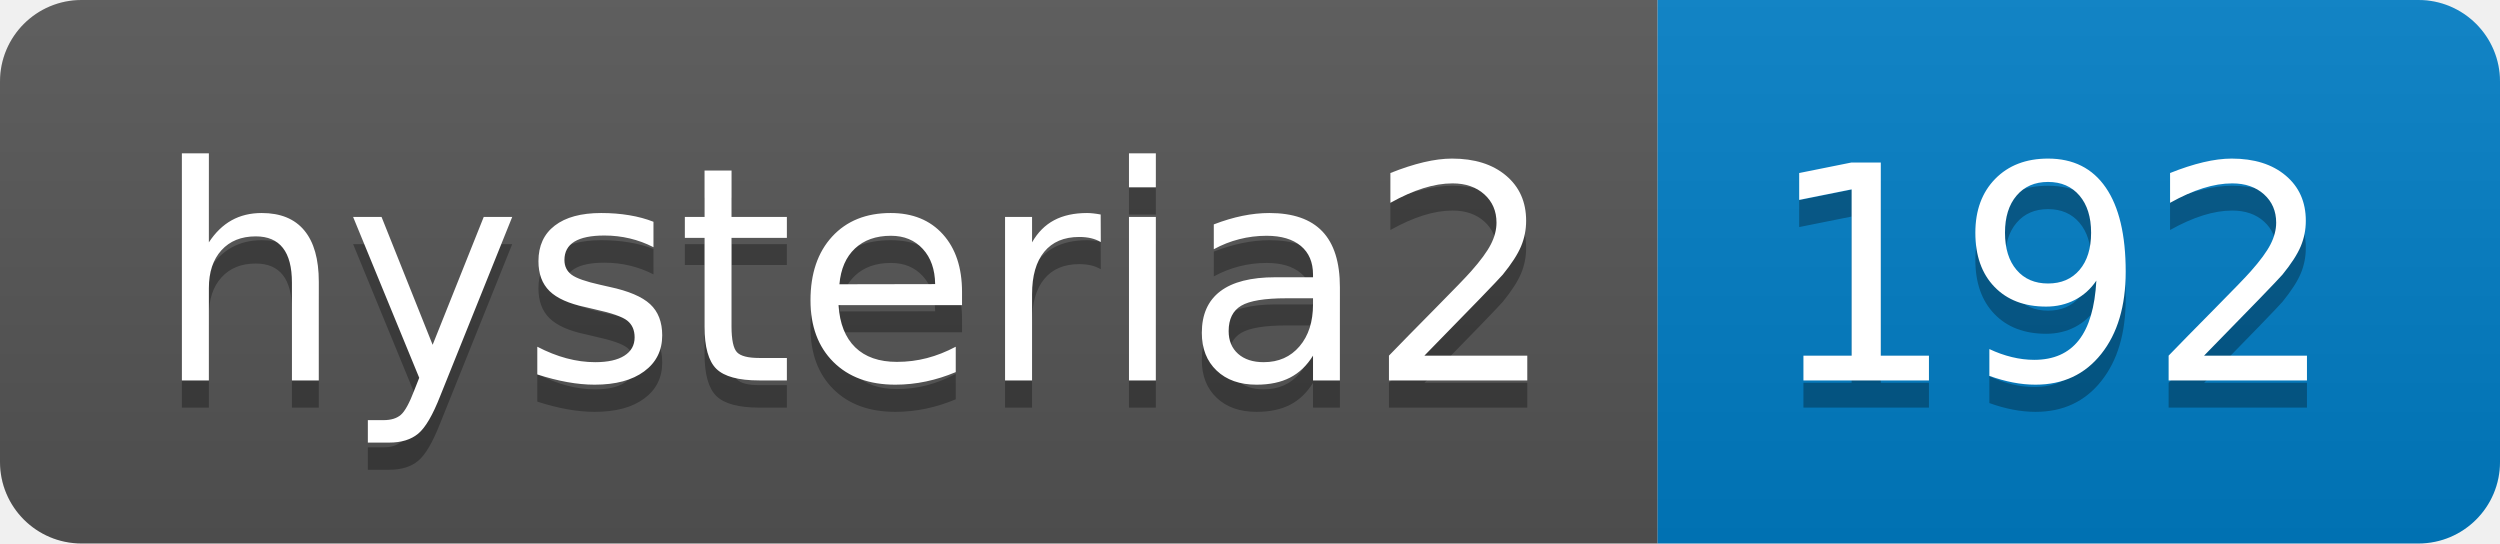
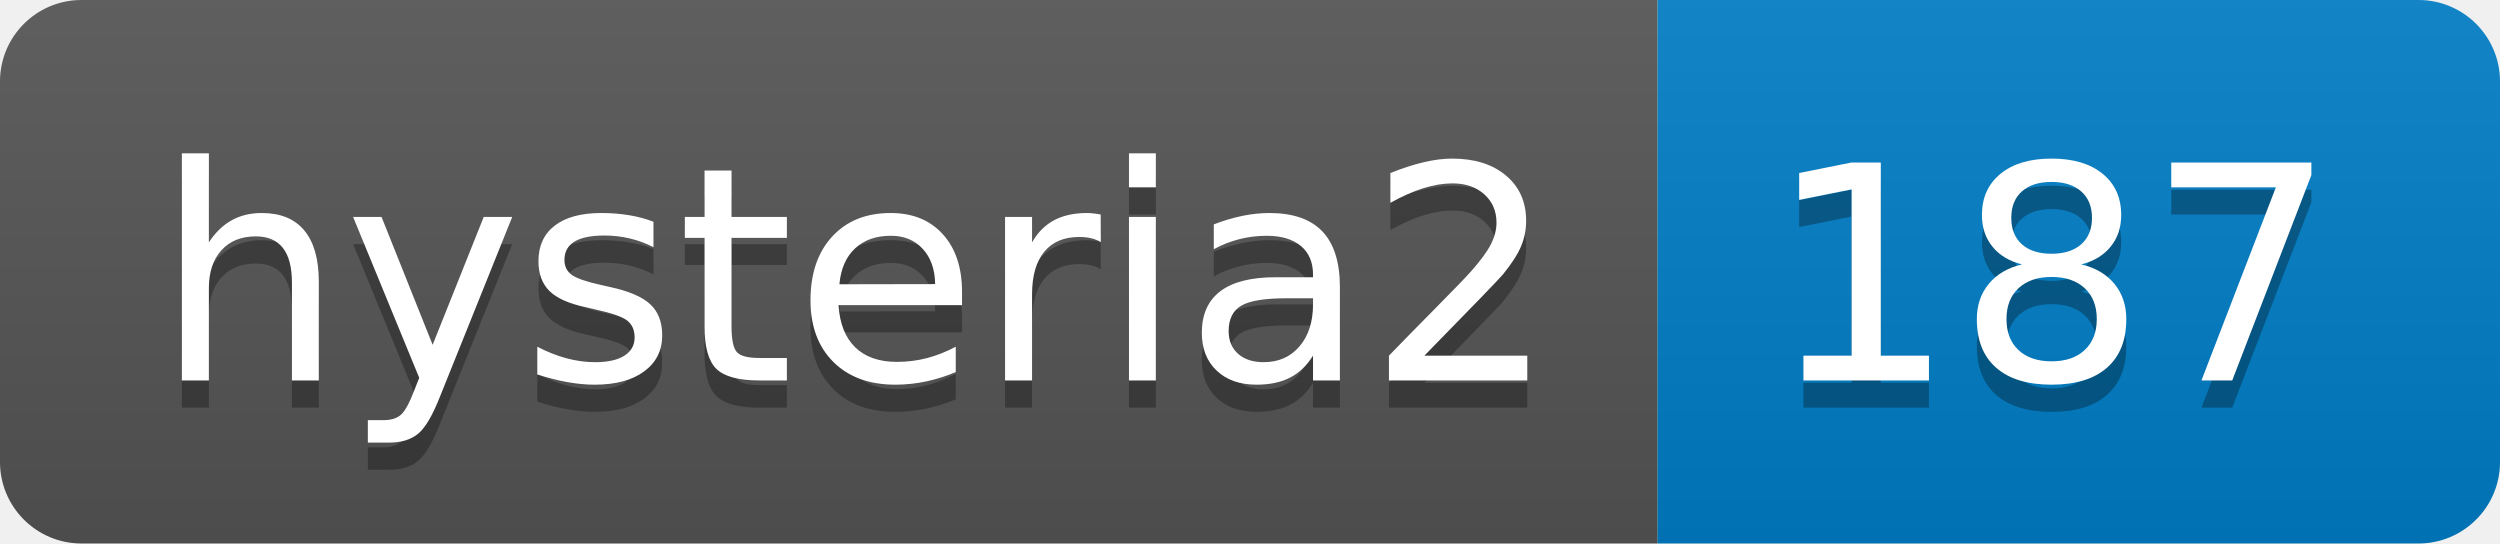
- <svg xmlns="http://www.w3.org/2000/svg" width="92" height="20" role="img" aria-label="hysteria2: 192">
+ <svg xmlns="http://www.w3.org/2000/svg" width="92" height="20" role="img" aria-label="hysteria2: 187">
  <linearGradient id="s" x2="0" y2="100%">
    <stop offset="0" stop-color="#bbb" stop-opacity=".1" />
    <stop offset="1" stop-opacity=".1" />
  </linearGradient>
  <clipPath id="r">
    <rect width="92" height="20" rx="3" fill="#fff" />
  </clipPath>
  <g clip-path="url(#r)">
    <rect width="61" height="20" fill="#555" />
    <rect x="61" width="31" height="20" fill="#007ec6" />
    <rect width="92" height="20" fill="url(#s)" />
  </g>
  <g fill="#fff" text-anchor="middle" font-family="Verdana,Geneva,DejaVu Sans,sans-serif" text-rendering="geometricPrecision" font-size="110">
    <text aria-hidden="true" x="315" y="150" fill="#010101" fill-opacity=".3" transform="scale(.1)" textLength="510">hysteria2</text>
    <text x="315" y="140" transform="scale(.1)" fill="#fff" textLength="510">hysteria2</text>
-     <text aria-hidden="true" x="755" y="150" fill="#010101" fill-opacity=".3" transform="scale(.1)" textLength="210">192</text>
-     <text x="755" y="140" transform="scale(.1)" fill="#fff" textLength="210">192</text>
+     <text aria-hidden="true" x="755" y="150" fill="#010101" fill-opacity=".3" transform="scale(.1)" textLength="210">187</text>
+     <text x="755" y="140" transform="scale(.1)" fill="#fff" textLength="210">187</text>
  </g>
</svg>
